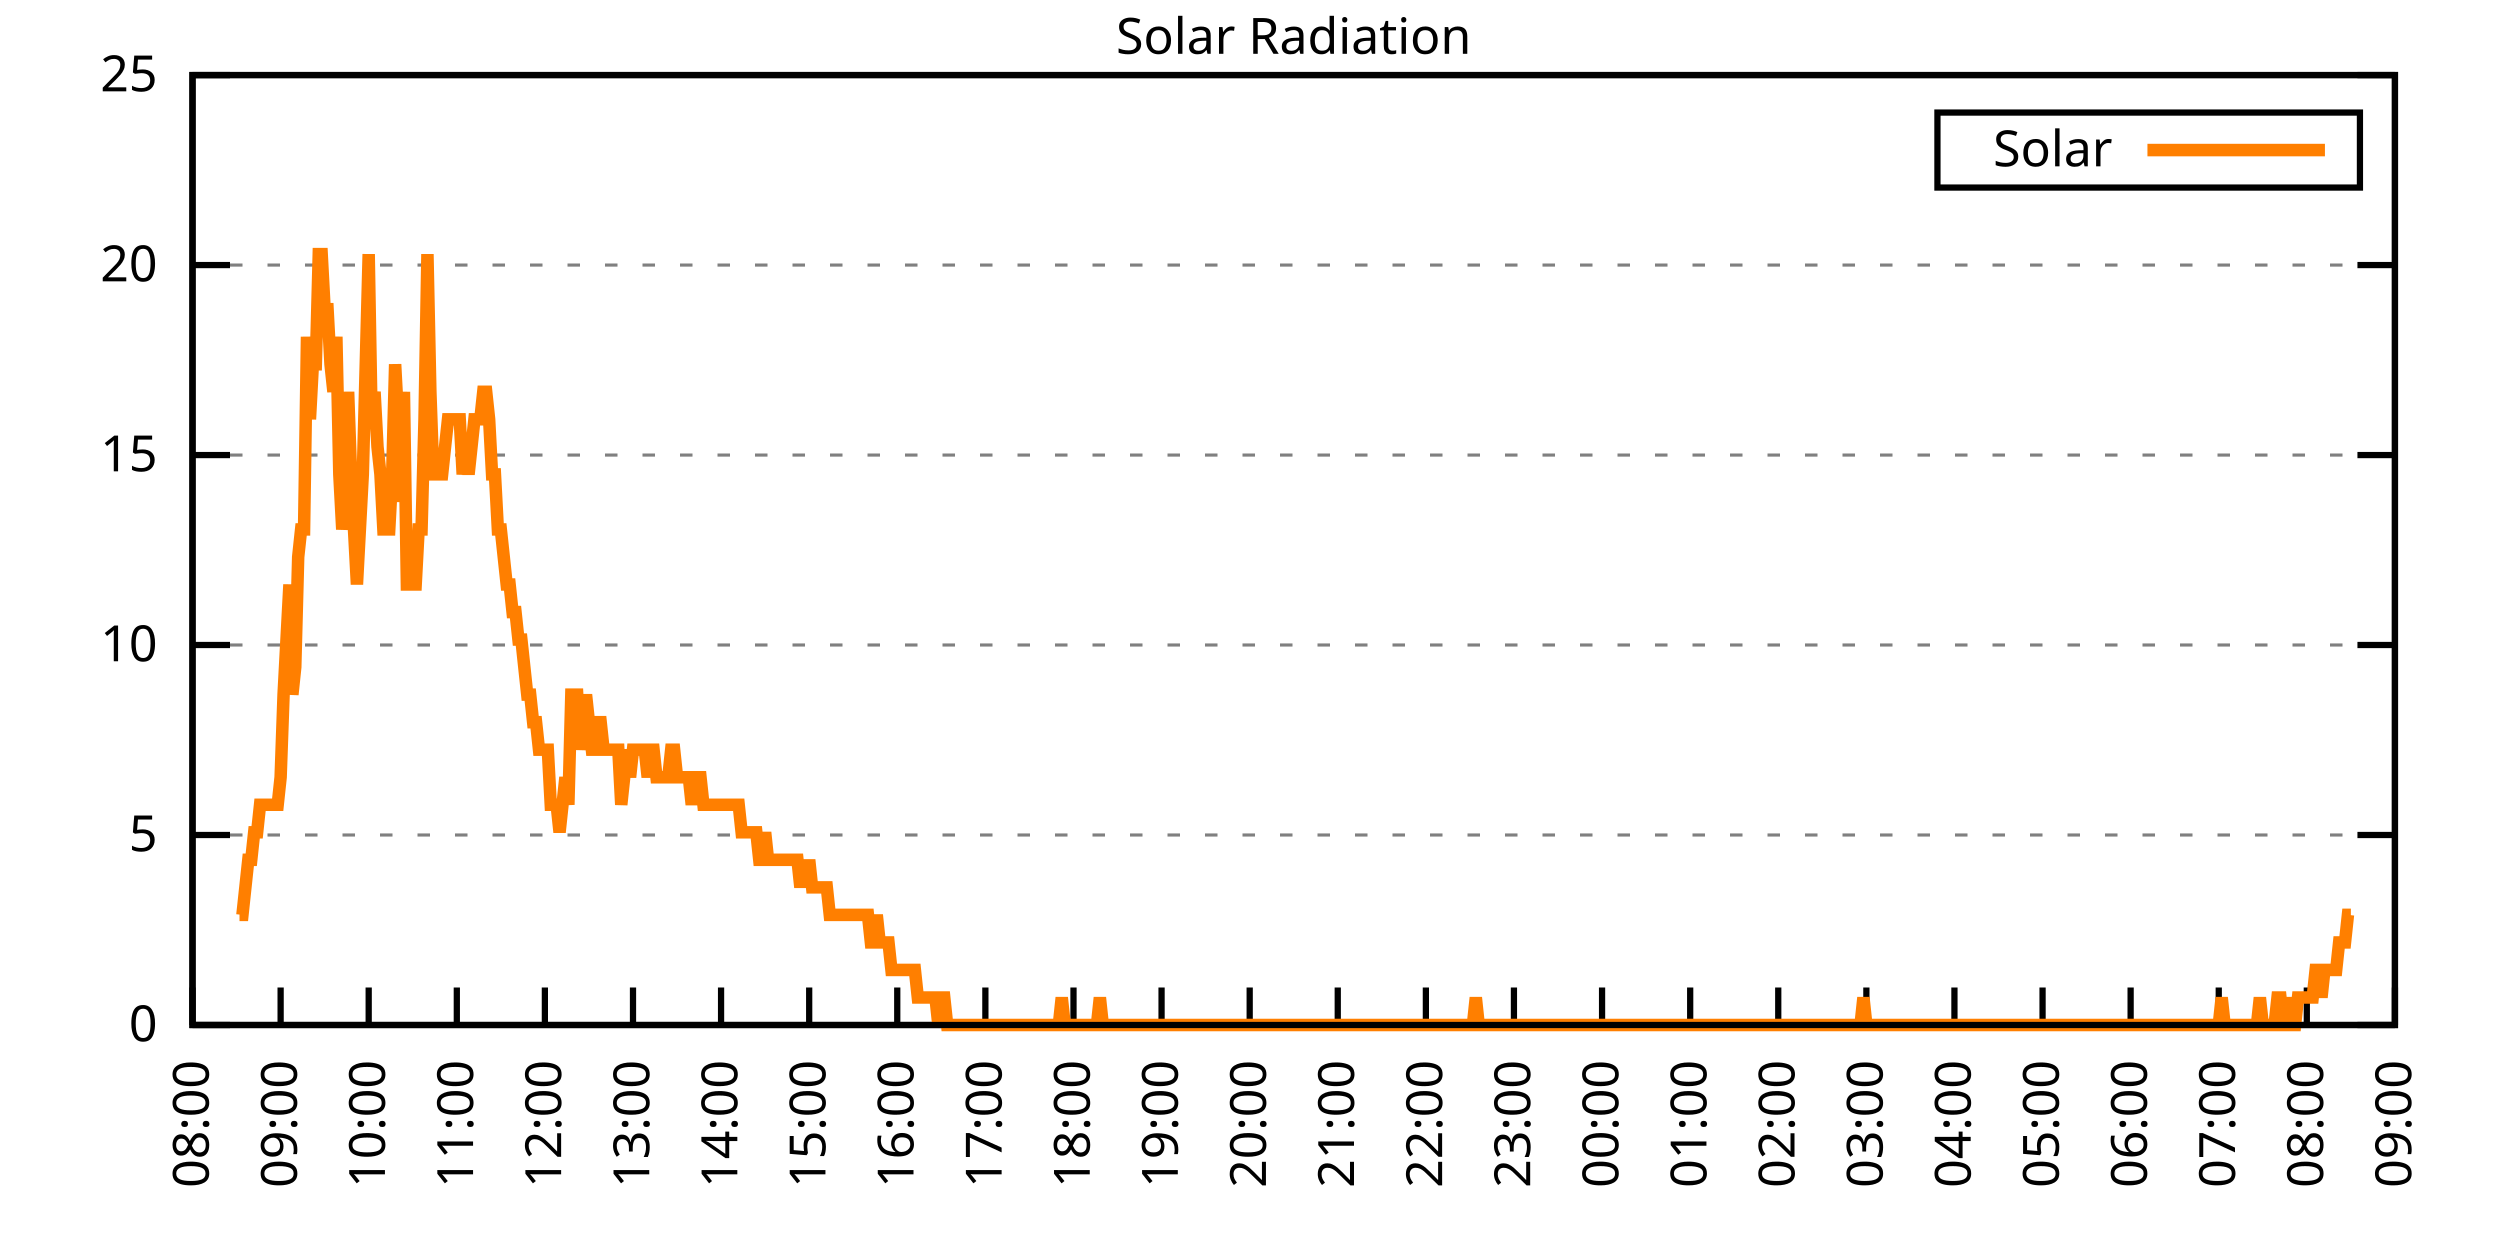
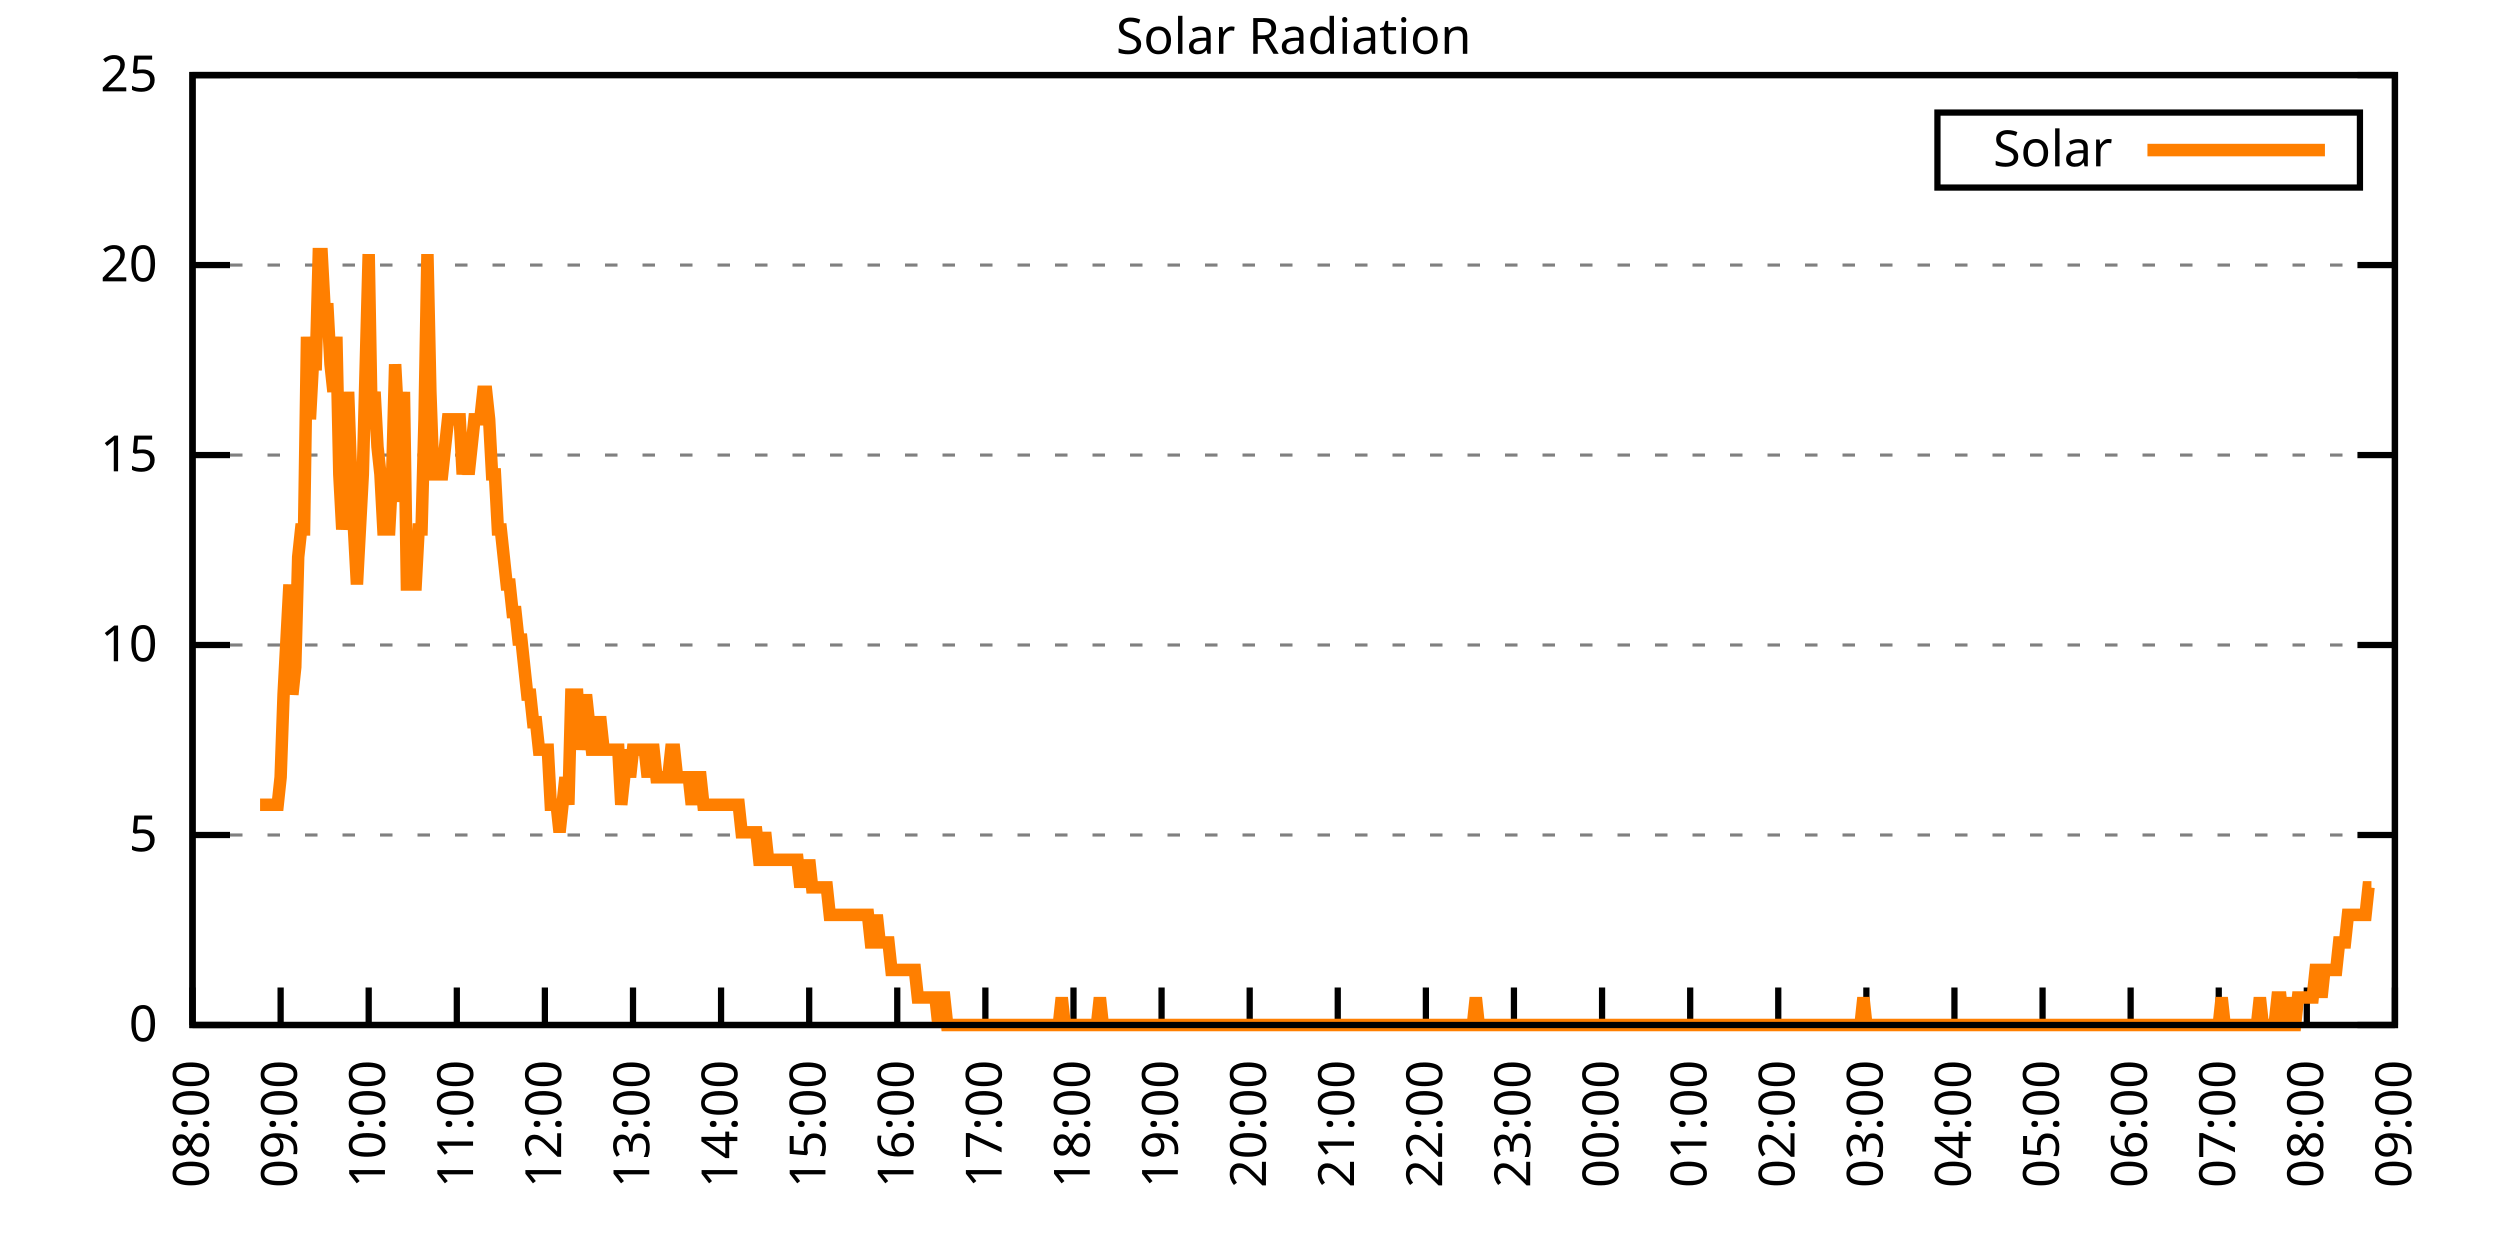
<svg xmlns="http://www.w3.org/2000/svg" xmlns:xlink="http://www.w3.org/1999/xlink" width="400" height="200" viewBox="0 0 400 200">
  <g id="gnuplot_canvas">
    <rect x="0" y="0" width="400" height="200" fill="none" />
    <defs>
      <circle id="gpDot" r="0.5" stroke-width="0.5" stroke="currentColor" />
      <path id="gpPt0" stroke-width="0.333" stroke="currentColor" d="M-1,0 h2 M0,-1 v2" />
      <path id="gpPt1" stroke-width="0.333" stroke="currentColor" d="M-1,-1 L1,1 M1,-1 L-1,1" />
      <path id="gpPt2" stroke-width="0.333" stroke="currentColor" d="M-1,0 L1,0 M0,-1 L0,1 M-1,-1 L1,1 M-1,1 L1,-1" />
      <rect id="gpPt3" stroke-width="0.333" stroke="currentColor" x="-1" y="-1" width="2" height="2" />
      <rect id="gpPt4" stroke-width="0.333" stroke="currentColor" fill="currentColor" x="-1" y="-1" width="2" height="2" />
      <circle id="gpPt5" stroke-width="0.333" stroke="currentColor" cx="0" cy="0" r="1" />
      <use xlink:href="#gpPt5" id="gpPt6" fill="currentColor" stroke="none" />
      <path id="gpPt7" stroke-width="0.333" stroke="currentColor" d="M0,-1.33 L-1.33,0.67 L1.33,0.67 z" />
      <use xlink:href="#gpPt7" id="gpPt8" fill="currentColor" stroke="none" />
      <use xlink:href="#gpPt7" id="gpPt9" stroke="currentColor" transform="rotate(180)" />
      <use xlink:href="#gpPt9" id="gpPt10" fill="currentColor" stroke="none" />
      <use xlink:href="#gpPt3" id="gpPt11" stroke="currentColor" transform="rotate(45)" />
      <use xlink:href="#gpPt11" id="gpPt12" fill="currentColor" stroke="none" />
      <path id="gpPt13" stroke-width="0.333" stroke="currentColor" d="M0,1.330 L1.265,0.411 L0.782,-1.067 L-0.782,-1.076 L-1.265,0.411 z" />
      <use xlink:href="#gpPt13" id="gpPt14" fill="currentColor" stroke="none" />
      <filter id="textbox" filterUnits="objectBoundingBox" x="0" y="0" height="1" width="1">
        <feFlood flood-color="white" flood-opacity="1" result="bgnd" />
        <feComposite in="SourceGraphic" in2="bgnd" operator="atop" />
      </filter>
      <filter id="greybox" filterUnits="objectBoundingBox" x="0" y="0" height="1" width="1">
        <feFlood flood-color="lightgrey" flood-opacity="1" result="grey" />
        <feComposite in="SourceGraphic" in2="grey" operator="atop" />
      </filter>
    </defs>
    <g fill="none" color="white" stroke="currentColor" stroke-width="1.00" stroke-linecap="butt" stroke-linejoin="miter">
</g>
    <g fill="none" color="black" stroke="currentColor" stroke-width="1.00" stroke-linecap="butt" stroke-linejoin="miter">
      <g stroke="none" shape-rendering="crispEdges">
        <polygon fill="rgb(255, 255, 255)" points="30.80,164.00 383.18,164.00 383.18,12.02 30.80,12.02 " />
      </g>
    </g>
    <g fill="none" color="black" stroke="currentColor" stroke-width="1.00" stroke-linecap="butt" stroke-linejoin="miter">
</g>
    <g fill="none" color="black" stroke="black" stroke-width="0.50" stroke-linecap="butt" stroke-linejoin="miter">
</g>
    <g fill="none" color="gray" stroke="currentColor" stroke-width="0.50" stroke-linecap="butt" stroke-linejoin="miter">
      <path stroke="gray" stroke-dasharray="2,4" class="gridline" d="M30.80,164.00 L383.19,164.00  " />
    </g>
    <g fill="none" color="gray" stroke="gray" stroke-width="1.00" stroke-linecap="butt" stroke-linejoin="miter">
</g>
    <g fill="none" color="black" stroke="currentColor" stroke-width="1.00" stroke-linecap="butt" stroke-linejoin="miter">
      <path stroke="black" d="M30.80,164.00 L36.80,164.00 M383.19,164.00 L377.19,164.00  " />
      <g transform="translate(25.20,166.60)" stroke="none" fill="black" font-family="Sans" font-size="8.00" text-anchor="end">
        <text>
          <tspan font-family="Sans"> 0</tspan>
        </text>
      </g>
    </g>
    <g fill="none" color="black" stroke="currentColor" stroke-width="1.00" stroke-linecap="butt" stroke-linejoin="miter">
</g>
    <g fill="none" color="black" stroke="black" stroke-width="0.50" stroke-linecap="butt" stroke-linejoin="miter">
</g>
    <g fill="none" color="gray" stroke="currentColor" stroke-width="0.50" stroke-linecap="butt" stroke-linejoin="miter">
      <path stroke="gray" stroke-dasharray="2,4" class="gridline" d="M30.80,133.60 L383.19,133.60  " />
    </g>
    <g fill="none" color="gray" stroke="gray" stroke-width="1.00" stroke-linecap="butt" stroke-linejoin="miter">
</g>
    <g fill="none" color="black" stroke="currentColor" stroke-width="1.00" stroke-linecap="butt" stroke-linejoin="miter">
      <path stroke="black" d="M30.80,133.60 L36.80,133.60 M383.19,133.60 L377.19,133.60  " />
      <g transform="translate(25.20,136.20)" stroke="none" fill="black" font-family="Sans" font-size="8.00" text-anchor="end">
        <text>
          <tspan font-family="Sans"> 5</tspan>
        </text>
      </g>
    </g>
    <g fill="none" color="black" stroke="currentColor" stroke-width="1.00" stroke-linecap="butt" stroke-linejoin="miter">
</g>
    <g fill="none" color="black" stroke="black" stroke-width="0.50" stroke-linecap="butt" stroke-linejoin="miter">
</g>
    <g fill="none" color="gray" stroke="currentColor" stroke-width="0.50" stroke-linecap="butt" stroke-linejoin="miter">
      <path stroke="gray" stroke-dasharray="2,4" class="gridline" d="M30.80,103.20 L383.19,103.20  " />
    </g>
    <g fill="none" color="gray" stroke="gray" stroke-width="1.00" stroke-linecap="butt" stroke-linejoin="miter">
</g>
    <g fill="none" color="black" stroke="currentColor" stroke-width="1.00" stroke-linecap="butt" stroke-linejoin="miter">
      <path stroke="black" d="M30.80,103.20 L36.80,103.20 M383.19,103.20 L377.19,103.20  " />
      <g transform="translate(25.20,105.80)" stroke="none" fill="black" font-family="Sans" font-size="8.00" text-anchor="end">
        <text>
          <tspan font-family="Sans"> 10</tspan>
        </text>
      </g>
    </g>
    <g fill="none" color="black" stroke="currentColor" stroke-width="1.00" stroke-linecap="butt" stroke-linejoin="miter">
</g>
    <g fill="none" color="black" stroke="black" stroke-width="0.50" stroke-linecap="butt" stroke-linejoin="miter">
</g>
    <g fill="none" color="gray" stroke="currentColor" stroke-width="0.50" stroke-linecap="butt" stroke-linejoin="miter">
      <path stroke="gray" stroke-dasharray="2,4" class="gridline" d="M30.80,72.81 L383.19,72.81  " />
    </g>
    <g fill="none" color="gray" stroke="gray" stroke-width="1.00" stroke-linecap="butt" stroke-linejoin="miter">
</g>
    <g fill="none" color="black" stroke="currentColor" stroke-width="1.00" stroke-linecap="butt" stroke-linejoin="miter">
      <path stroke="black" d="M30.80,72.81 L36.80,72.81 M383.19,72.81 L377.19,72.81  " />
      <g transform="translate(25.20,75.41)" stroke="none" fill="black" font-family="Sans" font-size="8.00" text-anchor="end">
        <text>
          <tspan font-family="Sans"> 15</tspan>
        </text>
      </g>
    </g>
    <g fill="none" color="black" stroke="currentColor" stroke-width="1.00" stroke-linecap="butt" stroke-linejoin="miter">
</g>
    <g fill="none" color="black" stroke="black" stroke-width="0.50" stroke-linecap="butt" stroke-linejoin="miter">
</g>
    <g fill="none" color="gray" stroke="currentColor" stroke-width="0.50" stroke-linecap="butt" stroke-linejoin="miter">
      <path stroke="gray" stroke-dasharray="2,4" class="gridline" d="M30.80,42.41 L383.19,42.41  " />
    </g>
    <g fill="none" color="gray" stroke="gray" stroke-width="1.00" stroke-linecap="butt" stroke-linejoin="miter">
</g>
    <g fill="none" color="black" stroke="currentColor" stroke-width="1.00" stroke-linecap="butt" stroke-linejoin="miter">
      <path stroke="black" d="M30.80,42.41 L36.80,42.41 M383.19,42.41 L377.19,42.41  " />
      <g transform="translate(25.20,45.01)" stroke="none" fill="black" font-family="Sans" font-size="8.00" text-anchor="end">
        <text>
          <tspan font-family="Sans"> 20</tspan>
        </text>
      </g>
    </g>
    <g fill="none" color="black" stroke="currentColor" stroke-width="1.00" stroke-linecap="butt" stroke-linejoin="miter">
</g>
    <g fill="none" color="black" stroke="black" stroke-width="0.50" stroke-linecap="butt" stroke-linejoin="miter">
</g>
    <g fill="none" color="gray" stroke="currentColor" stroke-width="0.50" stroke-linecap="butt" stroke-linejoin="miter">
      <path stroke="gray" stroke-dasharray="2,4" class="gridline" d="M30.80,12.01 L383.19,12.01  " />
    </g>
    <g fill="none" color="gray" stroke="gray" stroke-width="1.00" stroke-linecap="butt" stroke-linejoin="miter">
</g>
    <g fill="none" color="black" stroke="currentColor" stroke-width="1.00" stroke-linecap="butt" stroke-linejoin="miter">
      <path stroke="black" d="M30.80,12.01 L36.80,12.01 M383.19,12.01 L377.19,12.01  " />
      <g transform="translate(25.20,14.61)" stroke="none" fill="black" font-family="Sans" font-size="8.00" text-anchor="end">
        <text>
          <tspan font-family="Sans"> 25</tspan>
        </text>
      </g>
    </g>
    <g fill="none" color="black" stroke="currentColor" stroke-width="1.00" stroke-linecap="butt" stroke-linejoin="miter">
      <path stroke="black" d="M30.80,164.00 L30.80,158.00  " />
      <g transform="translate(33.40,169.60) rotate(270.00)" stroke="none" fill="black" font-family="Sans" font-size="8.00" text-anchor="end">
        <text>
          <tspan font-family="Sans">08:00</tspan>
        </text>
      </g>
    </g>
    <g fill="none" color="black" stroke="currentColor" stroke-width="1.00" stroke-linecap="butt" stroke-linejoin="miter">
      <path stroke="black" d="M44.90,164.00 L44.90,158.00  " />
      <g transform="translate(47.50,169.60) rotate(270.00)" stroke="none" fill="black" font-family="Sans" font-size="8.00" text-anchor="end">
        <text>
          <tspan font-family="Sans">09:00</tspan>
        </text>
      </g>
    </g>
    <g fill="none" color="black" stroke="currentColor" stroke-width="1.00" stroke-linecap="butt" stroke-linejoin="miter">
      <path stroke="black" d="M58.99,164.00 L58.99,158.00  " />
      <g transform="translate(61.59,169.60) rotate(270.00)" stroke="none" fill="black" font-family="Sans" font-size="8.00" text-anchor="end">
        <text>
          <tspan font-family="Sans">10:00</tspan>
        </text>
      </g>
    </g>
    <g fill="none" color="black" stroke="currentColor" stroke-width="1.00" stroke-linecap="butt" stroke-linejoin="miter">
      <path stroke="black" d="M73.09,164.00 L73.09,158.00  " />
      <g transform="translate(75.69,169.60) rotate(270.00)" stroke="none" fill="black" font-family="Sans" font-size="8.00" text-anchor="end">
        <text>
          <tspan font-family="Sans">11:00</tspan>
        </text>
      </g>
    </g>
    <g fill="none" color="black" stroke="currentColor" stroke-width="1.00" stroke-linecap="butt" stroke-linejoin="miter">
      <path stroke="black" d="M87.18,164.00 L87.18,158.00  " />
      <g transform="translate(89.78,169.60) rotate(270.00)" stroke="none" fill="black" font-family="Sans" font-size="8.00" text-anchor="end">
        <text>
          <tspan font-family="Sans">12:00</tspan>
        </text>
      </g>
    </g>
    <g fill="none" color="black" stroke="currentColor" stroke-width="1.00" stroke-linecap="butt" stroke-linejoin="miter">
      <path stroke="black" d="M101.28,164.00 L101.28,158.00  " />
      <g transform="translate(103.88,169.60) rotate(270.00)" stroke="none" fill="black" font-family="Sans" font-size="8.00" text-anchor="end">
        <text>
          <tspan font-family="Sans">13:00</tspan>
        </text>
      </g>
    </g>
    <g fill="none" color="black" stroke="currentColor" stroke-width="1.00" stroke-linecap="butt" stroke-linejoin="miter">
      <path stroke="black" d="M115.37,164.00 L115.37,158.00  " />
      <g transform="translate(117.97,169.60) rotate(270.00)" stroke="none" fill="black" font-family="Sans" font-size="8.00" text-anchor="end">
        <text>
          <tspan font-family="Sans">14:00</tspan>
        </text>
      </g>
    </g>
    <g fill="none" color="black" stroke="currentColor" stroke-width="1.00" stroke-linecap="butt" stroke-linejoin="miter">
      <path stroke="black" d="M129.47,164.00 L129.47,158.00  " />
      <g transform="translate(132.07,169.60) rotate(270.00)" stroke="none" fill="black" font-family="Sans" font-size="8.00" text-anchor="end">
        <text>
          <tspan font-family="Sans">15:00</tspan>
        </text>
      </g>
    </g>
    <g fill="none" color="black" stroke="currentColor" stroke-width="1.00" stroke-linecap="butt" stroke-linejoin="miter">
      <path stroke="black" d="M143.56,164.00 L143.56,158.00  " />
      <g transform="translate(146.16,169.60) rotate(270.00)" stroke="none" fill="black" font-family="Sans" font-size="8.00" text-anchor="end">
        <text>
          <tspan font-family="Sans">16:00</tspan>
        </text>
      </g>
    </g>
    <g fill="none" color="black" stroke="currentColor" stroke-width="1.00" stroke-linecap="butt" stroke-linejoin="miter">
      <path stroke="black" d="M157.66,164.00 L157.66,158.00  " />
      <g transform="translate(160.26,169.60) rotate(270.00)" stroke="none" fill="black" font-family="Sans" font-size="8.00" text-anchor="end">
        <text>
          <tspan font-family="Sans">17:00</tspan>
        </text>
      </g>
    </g>
    <g fill="none" color="black" stroke="currentColor" stroke-width="1.00" stroke-linecap="butt" stroke-linejoin="miter">
      <path stroke="black" d="M171.76,164.00 L171.76,158.00  " />
      <g transform="translate(174.36,169.60) rotate(270.00)" stroke="none" fill="black" font-family="Sans" font-size="8.00" text-anchor="end">
        <text>
          <tspan font-family="Sans">18:00</tspan>
        </text>
      </g>
    </g>
    <g fill="none" color="black" stroke="currentColor" stroke-width="1.00" stroke-linecap="butt" stroke-linejoin="miter">
      <path stroke="black" d="M185.85,164.00 L185.85,158.00  " />
      <g transform="translate(188.45,169.60) rotate(270.00)" stroke="none" fill="black" font-family="Sans" font-size="8.00" text-anchor="end">
        <text>
          <tspan font-family="Sans">19:00</tspan>
        </text>
      </g>
    </g>
    <g fill="none" color="black" stroke="currentColor" stroke-width="1.00" stroke-linecap="butt" stroke-linejoin="miter">
      <path stroke="black" d="M199.95,164.00 L199.95,158.00  " />
      <g transform="translate(202.55,169.60) rotate(270.00)" stroke="none" fill="black" font-family="Sans" font-size="8.00" text-anchor="end">
        <text>
          <tspan font-family="Sans">20:00</tspan>
        </text>
      </g>
    </g>
    <g fill="none" color="black" stroke="currentColor" stroke-width="1.00" stroke-linecap="butt" stroke-linejoin="miter">
      <path stroke="black" d="M214.04,164.00 L214.04,158.00  " />
      <g transform="translate(216.64,169.60) rotate(270.00)" stroke="none" fill="black" font-family="Sans" font-size="8.00" text-anchor="end">
        <text>
          <tspan font-family="Sans">21:00</tspan>
        </text>
      </g>
    </g>
    <g fill="none" color="black" stroke="currentColor" stroke-width="1.00" stroke-linecap="butt" stroke-linejoin="miter">
      <path stroke="black" d="M228.14,164.00 L228.14,158.00  " />
      <g transform="translate(230.74,169.60) rotate(270.00)" stroke="none" fill="black" font-family="Sans" font-size="8.00" text-anchor="end">
        <text>
          <tspan font-family="Sans">22:00</tspan>
        </text>
      </g>
    </g>
    <g fill="none" color="black" stroke="currentColor" stroke-width="1.00" stroke-linecap="butt" stroke-linejoin="miter">
      <path stroke="black" d="M242.23,164.00 L242.23,158.00  " />
      <g transform="translate(244.83,169.60) rotate(270.00)" stroke="none" fill="black" font-family="Sans" font-size="8.00" text-anchor="end">
        <text>
          <tspan font-family="Sans">23:00</tspan>
        </text>
      </g>
    </g>
    <g fill="none" color="black" stroke="currentColor" stroke-width="1.00" stroke-linecap="butt" stroke-linejoin="miter">
      <path stroke="black" d="M256.33,164.00 L256.33,158.00  " />
      <g transform="translate(258.93,169.60) rotate(270.00)" stroke="none" fill="black" font-family="Sans" font-size="8.00" text-anchor="end">
        <text>
          <tspan font-family="Sans">00:00</tspan>
        </text>
      </g>
    </g>
    <g fill="none" color="black" stroke="currentColor" stroke-width="1.00" stroke-linecap="butt" stroke-linejoin="miter">
      <path stroke="black" d="M270.43,164.00 L270.43,158.00  " />
      <g transform="translate(273.03,169.60) rotate(270.00)" stroke="none" fill="black" font-family="Sans" font-size="8.00" text-anchor="end">
        <text>
          <tspan font-family="Sans">01:00</tspan>
        </text>
      </g>
    </g>
    <g fill="none" color="black" stroke="currentColor" stroke-width="1.00" stroke-linecap="butt" stroke-linejoin="miter">
      <path stroke="black" d="M284.52,164.00 L284.52,158.00  " />
      <g transform="translate(287.12,169.60) rotate(270.00)" stroke="none" fill="black" font-family="Sans" font-size="8.00" text-anchor="end">
        <text>
          <tspan font-family="Sans">02:00</tspan>
        </text>
      </g>
    </g>
    <g fill="none" color="black" stroke="currentColor" stroke-width="1.00" stroke-linecap="butt" stroke-linejoin="miter">
      <path stroke="black" d="M298.62,164.00 L298.62,158.00  " />
      <g transform="translate(301.22,169.60) rotate(270.00)" stroke="none" fill="black" font-family="Sans" font-size="8.00" text-anchor="end">
        <text>
          <tspan font-family="Sans">03:00</tspan>
        </text>
      </g>
    </g>
    <g fill="none" color="black" stroke="currentColor" stroke-width="1.00" stroke-linecap="butt" stroke-linejoin="miter">
      <path stroke="black" d="M312.71,164.00 L312.71,158.00  " />
      <g transform="translate(315.31,169.60) rotate(270.00)" stroke="none" fill="black" font-family="Sans" font-size="8.00" text-anchor="end">
        <text>
          <tspan font-family="Sans">04:00</tspan>
        </text>
      </g>
    </g>
    <g fill="none" color="black" stroke="currentColor" stroke-width="1.00" stroke-linecap="butt" stroke-linejoin="miter">
      <path stroke="black" d="M326.81,164.00 L326.81,158.00  " />
      <g transform="translate(329.41,169.60) rotate(270.00)" stroke="none" fill="black" font-family="Sans" font-size="8.00" text-anchor="end">
        <text>
          <tspan font-family="Sans">05:00</tspan>
        </text>
      </g>
    </g>
    <g fill="none" color="black" stroke="currentColor" stroke-width="1.00" stroke-linecap="butt" stroke-linejoin="miter">
      <path stroke="black" d="M340.90,164.00 L340.90,158.00  " />
      <g transform="translate(343.50,169.60) rotate(270.00)" stroke="none" fill="black" font-family="Sans" font-size="8.00" text-anchor="end">
        <text>
          <tspan font-family="Sans">06:00</tspan>
        </text>
      </g>
    </g>
    <g fill="none" color="black" stroke="currentColor" stroke-width="1.00" stroke-linecap="butt" stroke-linejoin="miter">
      <path stroke="black" d="M355.00,164.00 L355.00,158.00  " />
      <g transform="translate(357.60,169.60) rotate(270.00)" stroke="none" fill="black" font-family="Sans" font-size="8.00" text-anchor="end">
        <text>
          <tspan font-family="Sans">07:00</tspan>
        </text>
      </g>
    </g>
    <g fill="none" color="black" stroke="currentColor" stroke-width="1.00" stroke-linecap="butt" stroke-linejoin="miter">
      <path stroke="black" d="M369.09,164.00 L369.09,158.00  " />
      <g transform="translate(371.69,169.60) rotate(270.00)" stroke="none" fill="black" font-family="Sans" font-size="8.00" text-anchor="end">
        <text>
          <tspan font-family="Sans">08:00</tspan>
        </text>
      </g>
    </g>
    <g fill="none" color="black" stroke="currentColor" stroke-width="1.00" stroke-linecap="butt" stroke-linejoin="miter">
      <path stroke="black" d="M383.19,164.00 L383.19,158.00  " />
      <g transform="translate(385.79,169.60) rotate(270.00)" stroke="none" fill="black" font-family="Sans" font-size="8.00" text-anchor="end">
        <text>
          <tspan font-family="Sans">09:00</tspan>
        </text>
      </g>
    </g>
    <g fill="none" color="black" stroke="currentColor" stroke-width="1.00" stroke-linecap="butt" stroke-linejoin="miter">
</g>
    <g fill="none" color="black" stroke="currentColor" stroke-width="1.00" stroke-linecap="butt" stroke-linejoin="miter">
      <path stroke="black" d="M30.80,12.01 L30.80,164.00 L383.19,164.00 L383.19,12.01 L30.80,12.01 Z  " />
    </g>
    <g fill="none" color="black" stroke="currentColor" stroke-width="1.00" stroke-linecap="butt" stroke-linejoin="miter">
</g>
    <g fill="none" color="black" stroke="currentColor" stroke-width="1.00" stroke-linecap="butt" stroke-linejoin="miter">
      <path stroke="black" d="M309.99,30.01 L309.99,18.01 L377.59,18.01 L377.59,30.01 L309.99,30.01 Z  " />
    </g>
    <g id="Solar_Radiation_plot_1">
      <g fill="none" color="white" stroke="black" stroke-width="2.00" stroke-linecap="butt" stroke-linejoin="miter">
</g>
      <g fill="none" color="black" stroke="currentColor" stroke-width="2.00" stroke-linecap="butt" stroke-linejoin="miter">
        <g transform="translate(337.99,26.61)" stroke="none" fill="black" font-family="Sans" font-size="8.00" text-anchor="end">
          <text>
            <tspan font-family="Sans">Solar</tspan>
          </text>
        </g>
      </g>
      <g fill="none" color="black" stroke="currentColor" stroke-width="2.00" stroke-linecap="butt" stroke-linejoin="miter">
-         <path stroke="rgb(255, 127,   0)" d="M343.59,24.01 L371.99,24.01 M38.32,146.38 L38.79,146.38 L39.26,141.98 L39.73,137.57 L40.20,137.57 L40.67,133.17   L41.14,133.17 L41.61,128.76 L42.08,128.76 L42.55,128.76 L43.02,128.76 L43.49,128.76 L43.96,128.76 L44.43,128.76   L44.90,124.36 L45.37,111.14 L45.84,102.33 L46.31,93.52 L46.78,111.14 L47.24,106.74 L47.71,89.12 L48.18,84.71   L48.65,84.71 L49.12,53.88 L49.59,67.09 L50.06,58.28 L50.53,58.28 L51.00,40.66 L51.47,40.66 L51.94,49.47   L52.41,49.47 L52.88,58.28 L53.35,62.69 L53.82,53.88 L54.29,75.90 L54.76,84.71 L55.23,80.31 L55.70,62.69   L56.17,75.90 L56.64,84.71 L57.11,93.52 L57.58,84.71 L58.05,75.90 L58.52,58.28 L58.99,40.66 L59.46,67.09   L59.93,62.69 L60.40,71.50 L60.87,75.90 L61.34,84.71 L61.81,84.71 L62.28,84.71 L62.75,75.90 L63.22,58.28   L63.69,67.09 L64.16,80.31 L64.63,62.69 L65.10,93.52 L65.57,93.52 L66.04,93.52 L66.51,93.52 L66.98,84.71   L67.45,84.71 L67.92,67.09 L68.39,40.66 L68.86,62.69 L69.33,75.90 L69.80,75.90 L70.27,75.90 L70.74,75.90   L71.21,71.50 L71.68,67.09 L72.15,67.09 L72.62,67.09 L73.09,67.09 L73.56,67.09 L74.03,75.90 L74.50,71.50   L74.97,75.90 L75.44,71.50 L75.91,67.09 L76.38,67.09 L76.85,67.09 L77.32,62.69 L77.79,62.69 L78.26,67.09   L78.73,75.90 L79.19,75.90 L79.66,84.71 L80.13,84.71 L80.60,89.12 L81.07,93.52 L81.54,93.52 L82.01,97.93   L82.48,97.93 L82.95,102.33 L83.42,102.33 L83.89,106.74 L84.36,111.14 L84.83,111.14 L85.30,115.55 L85.77,115.55   L86.24,119.95 L86.71,119.95 L87.18,119.95 L87.65,119.95 L88.12,128.76 L88.59,128.76 L89.06,128.76 L89.53,133.17   L90.00,128.76 L90.47,124.36 L90.94,128.76 L91.41,111.14 L91.88,111.14 L92.35,111.14 L92.82,119.95 L93.29,115.55   L93.76,111.14 L94.23,115.55 L94.70,119.95 L95.17,119.95 L95.64,115.55 L96.11,115.55 L96.58,119.95 L97.05,119.95   L97.52,119.95 L97.99,119.95 L98.46,119.95 L98.93,119.95 L99.40,128.76 L99.87,124.36 L100.34,119.95 L100.81,124.36   L101.28,119.95 L101.75,119.95 L102.22,119.95 L102.69,119.95 L103.16,119.95 L103.63,124.36 L104.10,119.95 L104.57,119.95   L105.04,124.36 L105.51,124.36 L105.98,124.36 L106.45,124.36 L106.92,124.36 L107.39,119.95 L107.86,119.95 L108.33,124.36   L108.80,124.36 L109.27,124.36 L109.74,124.36 L110.21,124.36 L110.68,128.76 L111.14,124.36 L111.61,124.36 L112.08,124.36   L112.55,128.76 L113.02,128.76 L113.49,128.76 L113.96,128.76 L114.43,128.76 L114.90,128.76 L115.37,128.76 L115.84,128.76   L116.31,128.76 L116.78,128.76 L117.25,128.76 L117.72,128.76 L118.19,128.76 L118.66,133.17 L119.13,133.17 L119.60,133.17   L120.07,133.17 L120.54,133.17 L121.01,133.17 L121.48,137.57 L121.95,137.57 L122.42,133.17 L122.89,137.57 L123.36,137.57   L123.83,137.57 L124.30,137.57 L124.77,137.57 L125.24,137.57 L125.71,137.57 L126.18,137.57 L126.65,137.57 L127.12,137.57   L127.59,137.57 L128.06,141.98 L128.53,137.57 L129.00,141.98 L129.47,137.57 L129.94,141.98 L130.41,141.98 L130.88,141.98   L131.35,141.98 L131.82,141.98 L132.29,141.98 L132.76,146.38 L133.23,146.38 L133.70,146.38 L134.17,146.38 L134.64,146.38   L135.11,146.38 L135.58,146.38 L136.05,146.38 L136.52,146.38 L136.99,146.38 L137.46,146.38 L137.93,146.38 L138.40,146.38   L138.87,146.38 L139.34,150.79 L139.81,150.79 L140.28,146.38 L140.75,150.79 L141.22,150.79 L141.69,150.79 L142.16,150.79   L142.63,155.19 L143.09,155.19 L143.56,155.19 L144.03,155.19 L144.50,155.19 L144.97,155.19 L145.44,155.19 L145.91,155.19   L146.38,155.19 L146.85,159.60 L147.32,159.60 L147.79,159.60 L148.26,159.60 L148.73,159.60 L149.20,159.60 L149.67,159.60   L150.14,164.00 L150.61,159.60 L151.08,159.60 L151.55,164.00 L152.02,164.00 L152.49,164.00 L152.96,164.00 L153.43,164.00   L153.90,164.00 L154.37,164.00 L154.84,164.00 L155.31,164.00 L155.78,164.00 L156.25,164.00 L156.72,164.00 L157.19,164.00   L157.66,164.00 L158.13,164.00 L158.60,164.00 L159.07,164.00 L159.54,164.00 L160.01,164.00 L160.48,164.00 L160.95,164.00   L161.42,164.00 L161.89,164.00 L162.36,164.00 L162.83,164.00 L163.30,164.00 L163.77,164.00 L164.24,164.00 L164.71,164.00   L165.18,164.00 L165.65,164.00 L166.12,164.00 L166.59,164.00 L167.06,164.00 L167.53,164.00 L168.00,164.00 L168.47,164.00   L168.94,164.00 L169.41,164.00 L169.88,159.60 L170.35,164.00 L170.82,164.00 L171.29,164.00 L171.76,164.00 L172.23,164.00   L172.70,164.00 L173.17,164.00 L173.64,164.00 L174.11,164.00 L174.58,164.00 L175.04,164.00 L175.51,164.00 L175.98,159.60   L176.45,164.00 L176.92,164.00 L177.39,164.00 L177.86,164.00 L178.33,164.00 L178.80,164.00 L179.27,164.00 L179.74,164.00   L180.21,164.00 L180.68,164.00 L181.15,164.00 L181.62,164.00 L182.09,164.00 L182.56,164.00 L183.03,164.00 L183.50,164.00   L183.97,164.00 L184.44,164.00 L184.91,164.00 L185.38,164.00 L185.85,164.00 L186.32,164.00 L186.79,164.00 L187.26,164.00   L187.73,164.00 L188.20,164.00 L188.67,164.00 L189.14,164.00 L189.61,164.00 L190.08,164.00 L190.55,164.00 L191.02,164.00   L191.49,164.00 L191.96,164.00 L192.43,164.00 L192.90,164.00 L193.37,164.00 L193.84,164.00 L194.31,164.00 L194.78,164.00   L195.25,164.00 L195.72,164.00 L196.19,164.00 L196.66,164.00 L197.13,164.00 L197.60,164.00 L198.07,164.00 L198.54,164.00   L199.01,164.00 L199.48,164.00 L199.95,164.00 L200.42,164.00 L200.89,164.00 L201.36,164.00 L201.83,164.00 L202.30,164.00   L202.77,164.00 L203.24,164.00 L203.71,164.00 L204.18,164.00 L204.65,164.00 L205.12,164.00 L205.59,164.00 L206.06,164.00   L206.53,164.00 L207.00,164.00 L207.46,164.00 L207.93,164.00 L208.40,164.00 L208.87,164.00 L209.34,164.00 L209.81,164.00   L210.28,164.00 L210.75,164.00 L211.22,164.00 L211.69,164.00 L212.16,164.00 L212.63,164.00 L213.10,164.00 L213.57,164.00   L214.04,164.00 L214.51,164.00 L214.98,164.00 L215.45,164.00 L215.92,164.00 L216.39,164.00 L216.86,164.00 L217.33,164.00   L217.80,164.00 L218.27,164.00 L218.74,164.00 L219.21,164.00 L219.68,164.00 L220.15,164.00 L220.62,164.00 L221.09,164.00   L221.56,164.00 L222.03,164.00 L222.50,164.00 L222.97,164.00 L223.44,164.00 L223.91,164.00 L224.38,164.00 L224.85,164.00   L225.32,164.00 L225.79,164.00 L226.26,164.00 L226.73,164.00 L227.20,164.00 L227.67,164.00 L228.14,164.00 L228.61,164.00   L229.08,164.00 L229.55,164.00 L230.02,164.00 L230.49,164.00 L230.96,164.00 L231.43,164.00 L231.90,164.00 L232.37,164.00   L232.84,164.00 L233.31,164.00 L233.78,164.00 L234.25,164.00 L234.72,164.00 L235.19,164.00 L235.66,164.00 L236.13,159.60   L236.60,164.00 L237.07,164.00 L237.54,164.00 L238.01,164.00 L238.48,164.00 L238.95,164.00 L239.41,164.00 L239.88,164.00   L240.35,164.00 L240.82,164.00 L241.29,164.00 L241.76,164.00 L242.23,164.00 L242.70,164.00 L243.17,164.00 L243.64,164.00   L244.11,164.00 L244.58,164.00 L245.05,164.00 L245.52,164.00 L245.99,164.00 L246.46,164.00 L246.93,164.00 L247.40,164.00   L247.87,164.00 L248.34,164.00 L248.81,164.00 L249.28,164.00 L249.75,164.00 L250.22,164.00 L250.69,164.00 L251.16,164.00   L251.63,164.00 L252.10,164.00 L252.57,164.00 L253.04,164.00 L253.51,164.00 L253.98,164.00 L254.45,164.00 L254.92,164.00   L255.39,164.00 L255.86,164.00 L256.33,164.00 L256.80,164.00 L257.27,164.00 L257.74,164.00 L258.21,164.00 L258.68,164.00   L259.15,164.00 L259.62,164.00 L260.09,164.00 L260.56,164.00 L261.03,164.00 L261.50,164.00 L261.97,164.00 L262.44,164.00   L262.91,164.00 L263.38,164.00 L263.85,164.00 L264.32,164.00 L264.79,164.00 L265.26,164.00 L265.73,164.00 L266.20,164.00   L266.67,164.00 L267.14,164.00 L267.61,164.00 L268.08,164.00 L268.55,164.00 L269.02,164.00 L269.49,164.00 L269.96,164.00   L270.43,164.00 L270.90,164.00 L271.36,164.00 L271.83,164.00 L272.30,164.00 L272.77,164.00 L273.24,164.00 L273.71,164.00   L274.18,164.00 L274.65,164.00 L275.12,164.00 L275.59,164.00 L276.06,164.00 L276.53,164.00 L277.00,164.00 L277.47,164.00   L277.94,164.00 L278.41,164.00 L278.88,164.00 L279.35,164.00 L279.82,164.00 L280.29,164.00 L280.76,164.00 L281.23,164.00   L281.70,164.00 L282.17,164.00 L282.64,164.00 L283.11,164.00 L283.58,164.00 L284.05,164.00 L284.52,164.00 L284.99,164.00   L285.46,164.00 L285.93,164.00 L286.40,164.00 L286.87,164.00 L287.34,164.00 L287.81,164.00 L288.28,164.00 L288.75,164.00   L289.22,164.00 L289.69,164.00 L290.16,164.00 L290.63,164.00 L291.10,164.00 L291.57,164.00 L292.04,164.00 L292.51,164.00   L292.98,164.00 L293.45,164.00 L293.92,164.00 L294.39,164.00 L294.86,164.00 L295.33,164.00 L295.80,164.00 L296.27,164.00   L296.74,164.00 L297.21,164.00 L297.68,164.00 L298.15,159.60 L298.62,164.00 L299.09,164.00 L299.56,164.00 L300.03,164.00   L300.50,164.00 L300.97,164.00 L301.44,164.00 L301.91,164.00 L302.38,164.00 L302.85,164.00 L303.31,164.00 L303.78,164.00   L304.25,164.00 L304.72,164.00 L305.19,164.00 L305.66,164.00 L306.13,164.00 L306.60,164.00 L307.07,164.00 L307.54,164.00   L308.01,164.00 L308.48,164.00 L308.95,164.00 L309.42,164.00 L309.89,164.00 L310.36,164.00 L310.83,164.00 L311.30,164.00   L311.77,164.00 L312.24,164.00 L312.71,164.00 L313.18,164.00 L313.65,164.00 L314.12,164.00 L314.59,164.00 L315.06,164.00   L315.53,164.00 L316.00,164.00 L316.47,164.00 L316.94,164.00 L317.41,164.00 L317.88,164.00 L318.35,164.00 L318.82,164.00   L319.29,164.00 L319.76,164.00 L320.23,164.00 L320.70,164.00 L321.17,164.00 L321.64,164.00 L322.11,164.00 L322.58,164.00   L323.05,164.00 L323.52,164.00 L323.99,164.00 L324.46,164.00 L324.93,164.00 L325.40,164.00 L325.87,164.00 L326.34,164.00   L326.81,164.00 L327.28,164.00 L327.75,164.00 L328.22,164.00 L328.69,164.00 L329.16,164.00 L329.63,164.00 L330.10,164.00   L330.57,164.00 L331.04,164.00 L331.51,164.00 L331.98,164.00 L332.45,164.00 L332.92,164.00 L333.39,164.00 L333.86,164.00   L334.33,164.00 L334.80,164.00 L335.26,164.00 L335.73,164.00 L336.20,164.00 L336.67,164.00 L337.14,164.00 L337.61,164.00   L338.08,164.00 L338.55,164.00 L339.02,164.00 L339.49,164.00 L339.96,164.00 L340.43,164.00 L340.90,164.00 L341.37,164.00   L341.84,164.00 L342.31,164.00 L342.78,164.00 L343.25,164.00 L343.72,164.00 L344.19,164.00 L344.66,164.00 L345.13,164.00   L345.60,164.00 L346.07,164.00 L346.54,164.00 L347.01,164.00 L347.48,164.00 L347.95,164.00 L348.42,164.00 L348.89,164.00   L349.36,164.00 L349.83,164.00 L350.30,164.00 L350.77,164.00 L351.24,164.00 L351.71,164.00 L352.18,164.00 L352.65,164.00   L353.12,164.00 L353.59,164.00 L354.06,164.00 L354.53,164.00 L355.00,164.00 L355.47,159.60 L355.94,164.00 L356.41,164.00   L356.88,164.00 L357.35,164.00 L357.82,164.00 L358.29,164.00 L358.76,164.00 L359.23,164.00 L359.70,164.00 L360.17,164.00   L360.64,164.00 L361.11,164.00 L361.58,159.60 L362.05,164.00 L362.52,164.00 L362.99,164.00 L363.46,164.00 L363.93,164.00   L364.40,159.60 L364.87,159.60 L365.34,164.00 L365.81,164.00 L366.28,159.60 L366.75,164.00 L367.21,164.00 L367.68,159.60   L368.15,159.60 L368.62,159.60 L369.09,159.60 L369.56,159.60 L370.03,159.60 L370.50,155.19 L370.97,155.19 L371.44,159.60   L371.91,155.19 L372.38,155.19 L372.85,155.19 L373.32,155.19 L373.79,155.19 L374.26,150.79 L374.73,150.79 L375.20,150.79   L375.67,146.38 L376.14,146.38  " />
+         <path stroke="rgb(255, 127,   0)" d="M343.59,24.01 L371.99,24.01 M41.61,128.76 L42.08,128.76 L42.55,128.76 L43.02,128.76 L43.49,128.76 L43.96,128.76   L44.43,128.76 L44.90,124.36 L45.37,111.14 L45.84,102.33 L46.31,93.52 L46.78,111.14 L47.24,106.74 L47.71,89.12   L48.18,84.71 L48.65,84.71 L49.12,53.88 L49.59,67.09 L50.06,58.28 L50.53,58.28 L51.00,40.66 L51.47,40.66   L51.94,49.47 L52.41,49.47 L52.88,58.28 L53.35,62.69 L53.82,53.88 L54.29,75.90 L54.76,84.71 L55.23,80.31   L55.70,62.69 L56.17,75.90 L56.64,84.71 L57.11,93.52 L57.58,84.71 L58.05,75.90 L58.52,58.28 L58.99,40.66   L59.46,67.09 L59.93,62.69 L60.40,71.50 L60.87,75.90 L61.34,84.71 L61.81,84.71 L62.28,84.71 L62.75,75.90   L63.22,58.28 L63.69,67.09 L64.16,80.31 L64.63,62.69 L65.10,93.52 L65.57,93.52 L66.04,93.52 L66.51,93.52   L66.98,84.71 L67.45,84.71 L67.92,67.09 L68.39,40.66 L68.86,62.69 L69.33,75.90 L69.80,75.90 L70.27,75.90   L70.74,75.90 L71.21,71.50 L71.68,67.09 L72.15,67.09 L72.62,67.09 L73.09,67.09 L73.56,67.09 L74.03,75.90   L74.50,71.50 L74.97,75.90 L75.44,71.50 L75.91,67.09 L76.38,67.09 L76.85,67.09 L77.32,62.69 L77.79,62.69   L78.26,67.09 L78.73,75.90 L79.19,75.90 L79.66,84.71 L80.13,84.71 L80.60,89.12 L81.07,93.52 L81.54,93.52   L82.01,97.93 L82.48,97.93 L82.95,102.33 L83.42,102.33 L83.89,106.74 L84.36,111.14 L84.83,111.14 L85.30,115.55   L85.77,115.55 L86.24,119.95 L86.71,119.95 L87.18,119.95 L87.65,119.95 L88.12,128.76 L88.59,128.76 L89.06,128.76   L89.53,133.17 L90.00,128.76 L90.47,124.36 L90.94,128.76 L91.41,111.14 L91.88,111.14 L92.35,111.14 L92.82,119.95   L93.29,115.55 L93.76,111.14 L94.23,115.55 L94.70,119.95 L95.17,119.95 L95.64,115.55 L96.11,115.55 L96.58,119.95   L97.05,119.95 L97.52,119.95 L97.99,119.95 L98.46,119.95 L98.93,119.95 L99.40,128.76 L99.87,124.36 L100.34,119.95   L100.81,124.36 L101.28,119.95 L101.75,119.95 L102.22,119.95 L102.69,119.95 L103.16,119.95 L103.63,124.36 L104.10,119.95   L104.57,119.95 L105.04,124.36 L105.51,124.36 L105.98,124.36 L106.45,124.36 L106.92,124.36 L107.39,119.95 L107.86,119.95   L108.33,124.36 L108.80,124.36 L109.27,124.36 L109.74,124.36 L110.21,124.36 L110.68,128.76 L111.14,124.36 L111.61,124.36   L112.08,124.36 L112.55,128.76 L113.02,128.76 L113.49,128.76 L113.96,128.76 L114.43,128.76 L114.90,128.76 L115.37,128.76   L115.84,128.76 L116.31,128.76 L116.78,128.76 L117.25,128.76 L117.72,128.76 L118.19,128.76 L118.66,133.17 L119.13,133.17   L119.60,133.17 L120.07,133.17 L120.54,133.17 L121.01,133.17 L121.48,137.57 L121.95,137.57 L122.42,133.17 L122.89,137.57   L123.36,137.57 L123.83,137.57 L124.30,137.57 L124.77,137.57 L125.24,137.57 L125.71,137.57 L126.18,137.57 L126.65,137.57   L127.12,137.57 L127.59,137.57 L128.06,141.98 L128.53,137.57 L129.00,141.98 L129.47,137.57 L129.94,141.98 L130.41,141.98   L130.88,141.98 L131.35,141.98 L131.82,141.98 L132.29,141.98 L132.76,146.38 L133.23,146.38 L133.70,146.38 L134.17,146.38   L134.64,146.38 L135.11,146.38 L135.58,146.38 L136.05,146.38 L136.52,146.38 L136.99,146.38 L137.46,146.38 L137.93,146.38   L138.40,146.38 L138.87,146.38 L139.34,150.79 L139.81,150.79 L140.28,146.38 L140.75,150.79 L141.22,150.79 L141.69,150.79   L142.16,150.79 L142.63,155.19 L143.09,155.19 L143.56,155.19 L144.03,155.19 L144.50,155.19 L144.97,155.19 L145.44,155.19   L145.91,155.19 L146.38,155.19 L146.85,159.60 L147.32,159.60 L147.79,159.60 L148.26,159.60 L148.73,159.60 L149.20,159.60   L149.67,159.60 L150.14,164.00 L150.61,159.60 L151.08,159.60 L151.55,164.00 L152.02,164.00 L152.49,164.00 L152.96,164.00   L153.43,164.00 L153.90,164.00 L154.37,164.00 L154.84,164.00 L155.31,164.00 L155.78,164.00 L156.25,164.00 L156.72,164.00   L157.19,164.00 L157.66,164.00 L158.13,164.00 L158.60,164.00 L159.07,164.00 L159.54,164.00 L160.01,164.00 L160.48,164.00   L160.95,164.00 L161.42,164.00 L161.89,164.00 L162.36,164.00 L162.83,164.00 L163.30,164.00 L163.77,164.00 L164.24,164.00   L164.71,164.00 L165.18,164.00 L165.65,164.00 L166.12,164.00 L166.59,164.00 L167.06,164.00 L167.53,164.00 L168.00,164.00   L168.47,164.00 L168.94,164.00 L169.41,164.00 L169.88,159.60 L170.35,164.00 L170.82,164.00 L171.29,164.00 L171.76,164.00   L172.23,164.00 L172.70,164.00 L173.17,164.00 L173.64,164.00 L174.11,164.00 L174.58,164.00 L175.04,164.00 L175.51,164.00   L175.98,159.60 L176.45,164.00 L176.92,164.00 L177.39,164.00 L177.86,164.00 L178.33,164.00 L178.80,164.00 L179.27,164.00   L179.74,164.00 L180.21,164.00 L180.68,164.00 L181.15,164.00 L181.62,164.00 L182.09,164.00 L182.56,164.00 L183.03,164.00   L183.50,164.00 L183.97,164.00 L184.44,164.00 L184.91,164.00 L185.38,164.00 L185.85,164.00 L186.32,164.00 L186.79,164.00   L187.26,164.00 L187.73,164.00 L188.20,164.00 L188.67,164.00 L189.14,164.00 L189.61,164.00 L190.08,164.00 L190.55,164.00   L191.02,164.00 L191.49,164.00 L191.96,164.00 L192.43,164.00 L192.90,164.00 L193.37,164.00 L193.84,164.00 L194.31,164.00   L194.78,164.00 L195.25,164.00 L195.72,164.00 L196.19,164.00 L196.66,164.00 L197.13,164.00 L197.60,164.00 L198.07,164.00   L198.54,164.00 L199.01,164.00 L199.48,164.00 L199.95,164.00 L200.42,164.00 L200.89,164.00 L201.36,164.00 L201.83,164.00   L202.30,164.00 L202.77,164.00 L203.24,164.00 L203.71,164.00 L204.18,164.00 L204.65,164.00 L205.12,164.00 L205.59,164.00   L206.06,164.00 L206.53,164.00 L207.00,164.00 L207.46,164.00 L207.93,164.00 L208.40,164.00 L208.87,164.00 L209.34,164.00   L209.81,164.00 L210.28,164.00 L210.75,164.00 L211.22,164.00 L211.69,164.00 L212.16,164.00 L212.63,164.00 L213.10,164.00   L213.57,164.00 L214.04,164.00 L214.51,164.00 L214.98,164.00 L215.45,164.00 L215.92,164.00 L216.39,164.00 L216.86,164.00   L217.33,164.00 L217.80,164.00 L218.27,164.00 L218.74,164.00 L219.21,164.00 L219.68,164.00 L220.15,164.00 L220.62,164.00   L221.09,164.00 L221.56,164.00 L222.03,164.00 L222.50,164.00 L222.97,164.00 L223.44,164.00 L223.91,164.00 L224.38,164.00   L224.85,164.00 L225.32,164.00 L225.79,164.00 L226.26,164.00 L226.73,164.00 L227.20,164.00 L227.67,164.00 L228.14,164.00   L228.61,164.00 L229.08,164.00 L229.55,164.00 L230.02,164.00 L230.49,164.00 L230.96,164.00 L231.43,164.00 L231.90,164.00   L232.37,164.00 L232.84,164.00 L233.31,164.00 L233.78,164.00 L234.25,164.00 L234.72,164.00 L235.19,164.00 L235.66,164.00   L236.13,159.60 L236.60,164.00 L237.07,164.00 L237.54,164.00 L238.01,164.00 L238.48,164.00 L238.95,164.00 L239.41,164.00   L239.88,164.00 L240.35,164.00 L240.82,164.00 L241.29,164.00 L241.76,164.00 L242.23,164.00 L242.70,164.00 L243.17,164.00   L243.64,164.00 L244.11,164.00 L244.58,164.00 L245.05,164.00 L245.52,164.00 L245.99,164.00 L246.46,164.00 L246.93,164.00   L247.40,164.00 L247.87,164.00 L248.34,164.00 L248.81,164.00 L249.28,164.00 L249.75,164.00 L250.22,164.00 L250.69,164.00   L251.16,164.00 L251.63,164.00 L252.10,164.00 L252.57,164.00 L253.04,164.00 L253.51,164.00 L253.98,164.00 L254.45,164.00   L254.92,164.00 L255.39,164.00 L255.86,164.00 L256.33,164.00 L256.80,164.00 L257.27,164.00 L257.74,164.00 L258.21,164.00   L258.68,164.00 L259.15,164.00 L259.62,164.00 L260.09,164.00 L260.56,164.00 L261.03,164.00 L261.50,164.00 L261.97,164.00   L262.44,164.00 L262.91,164.00 L263.38,164.00 L263.85,164.00 L264.32,164.00 L264.79,164.00 L265.26,164.00 L265.73,164.00   L266.20,164.00 L266.67,164.00 L267.14,164.00 L267.61,164.00 L268.08,164.00 L268.55,164.00 L269.02,164.00 L269.49,164.00   L269.96,164.00 L270.43,164.00 L270.90,164.00 L271.36,164.00 L271.83,164.00 L272.30,164.00 L272.77,164.00 L273.24,164.00   L273.71,164.00 L274.18,164.00 L274.65,164.00 L275.12,164.00 L275.59,164.00 L276.06,164.00 L276.53,164.00 L277.00,164.00   L277.47,164.00 L277.94,164.00 L278.41,164.00 L278.88,164.00 L279.35,164.00 L279.82,164.00 L280.29,164.00 L280.76,164.00   L281.23,164.00 L281.70,164.00 L282.17,164.00 L282.64,164.00 L283.11,164.00 L283.58,164.00 L284.05,164.00 L284.52,164.00   L284.99,164.00 L285.46,164.00 L285.93,164.00 L286.40,164.00 L286.87,164.00 L287.34,164.00 L287.81,164.00 L288.28,164.00   L288.75,164.00 L289.22,164.00 L289.69,164.00 L290.16,164.00 L290.63,164.00 L291.10,164.00 L291.57,164.00 L292.04,164.00   L292.51,164.00 L292.98,164.00 L293.45,164.00 L293.92,164.00 L294.39,164.00 L294.86,164.00 L295.33,164.00 L295.80,164.00   L296.27,164.00 L296.74,164.00 L297.21,164.00 L297.68,164.00 L298.15,159.60 L298.62,164.00 L299.09,164.00 L299.56,164.00   L300.03,164.00 L300.50,164.00 L300.97,164.00 L301.44,164.00 L301.91,164.00 L302.38,164.00 L302.85,164.00 L303.31,164.00   L303.78,164.00 L304.25,164.00 L304.72,164.00 L305.19,164.00 L305.66,164.00 L306.13,164.00 L306.60,164.00 L307.07,164.00   L307.54,164.00 L308.01,164.00 L308.48,164.00 L308.95,164.00 L309.42,164.00 L309.89,164.00 L310.36,164.00 L310.83,164.00   L311.30,164.00 L311.77,164.00 L312.24,164.00 L312.71,164.00 L313.18,164.00 L313.65,164.00 L314.12,164.00 L314.59,164.00   L315.06,164.00 L315.53,164.00 L316.00,164.00 L316.47,164.00 L316.94,164.00 L317.41,164.00 L317.88,164.00 L318.35,164.00   L318.82,164.00 L319.29,164.00 L319.76,164.00 L320.23,164.00 L320.70,164.00 L321.17,164.00 L321.64,164.00 L322.11,164.00   L322.58,164.00 L323.05,164.00 L323.52,164.00 L323.99,164.00 L324.46,164.00 L324.93,164.00 L325.40,164.00 L325.87,164.00   L326.34,164.00 L326.81,164.00 L327.28,164.00 L327.75,164.00 L328.22,164.00 L328.69,164.00 L329.16,164.00 L329.63,164.00   L330.10,164.00 L330.57,164.00 L331.04,164.00 L331.51,164.00 L331.98,164.00 L332.45,164.00 L332.92,164.00 L333.39,164.00   L333.86,164.00 L334.33,164.00 L334.80,164.00 L335.26,164.00 L335.73,164.00 L336.20,164.00 L336.67,164.00 L337.14,164.00   L337.61,164.00 L338.08,164.00 L338.55,164.00 L339.02,164.00 L339.49,164.00 L339.96,164.00 L340.43,164.00 L340.90,164.00   L341.37,164.00 L341.84,164.00 L342.31,164.00 L342.78,164.00 L343.25,164.00 L343.72,164.00 L344.19,164.00 L344.66,164.00   L345.13,164.00 L345.60,164.00 L346.07,164.00 L346.54,164.00 L347.01,164.00 L347.48,164.00 L347.95,164.00 L348.42,164.00   L348.89,164.00 L349.36,164.00 L349.83,164.00 L350.30,164.00 L350.77,164.00 L351.24,164.00 L351.71,164.00 L352.18,164.00   L352.65,164.00 L353.12,164.00 L353.59,164.00 L354.06,164.00 L354.53,164.00 L355.00,164.00 L355.47,159.60 L355.94,164.00   L356.41,164.00 L356.88,164.00 L357.35,164.00 L357.82,164.00 L358.29,164.00 L358.76,164.00 L359.23,164.00 L359.70,164.00   L360.17,164.00 L360.64,164.00 L361.11,164.00 L361.58,159.60 L362.05,164.00 L362.52,164.00 L362.99,164.00 L363.46,164.00   L363.93,164.00 L364.40,159.60 L364.87,159.60 L365.34,164.00 L365.81,164.00 L366.28,159.60 L366.75,164.00 L367.21,164.00   L367.68,159.60 L368.15,159.60 L368.62,159.60 L369.09,159.60 L369.56,159.60 L370.03,159.60 L370.50,155.19 L370.97,155.19   L371.44,159.60 L371.91,155.19 L372.38,155.19 L372.85,155.19 L373.32,155.19 L373.79,155.19 L374.26,150.79 L374.73,150.79   L375.20,150.79 L375.67,146.38 L376.14,146.38 L376.61,146.38 L377.08,146.38 L377.55,146.38 L378.02,146.38 L378.49,146.38   L378.96,141.98 L379.43,141.98  " />
      </g>
    </g>
    <g fill="none" color="black" stroke="currentColor" stroke-width="2.00" stroke-linecap="butt" stroke-linejoin="miter">
</g>
    <g fill="none" color="black" stroke="black" stroke-width="1.00" stroke-linecap="butt" stroke-linejoin="miter">
</g>
    <g fill="none" color="black" stroke="currentColor" stroke-width="1.00" stroke-linecap="butt" stroke-linejoin="miter">
      <path stroke="black" d="M30.80,12.01 L30.80,164.00 L383.19,164.00 L383.19,12.01 L30.80,12.01 Z  " />
      <g transform="translate(6.80,88.01) rotate(270.00)" stroke="none" fill="black" font-family="Sans" font-size="8.00" text-anchor="middle">
        <text />
      </g>
    </g>
    <g fill="none" color="black" stroke="currentColor" stroke-width="1.00" stroke-linecap="butt" stroke-linejoin="miter">
</g>
    <g fill="none" color="black" stroke="currentColor" stroke-width="1.00" stroke-linecap="butt" stroke-linejoin="miter">
      <g transform="translate(206.99,8.61)" stroke="none" fill="black" font-family="Sans" font-size="8.00" text-anchor="middle">
        <text>
          <tspan font-family="Sans">Solar Radiation</tspan>
        </text>
      </g>
    </g>
    <g fill="none" color="black" stroke="currentColor" stroke-width="1.00" stroke-linecap="butt" stroke-linejoin="miter">
</g>
  </g>
</svg>
